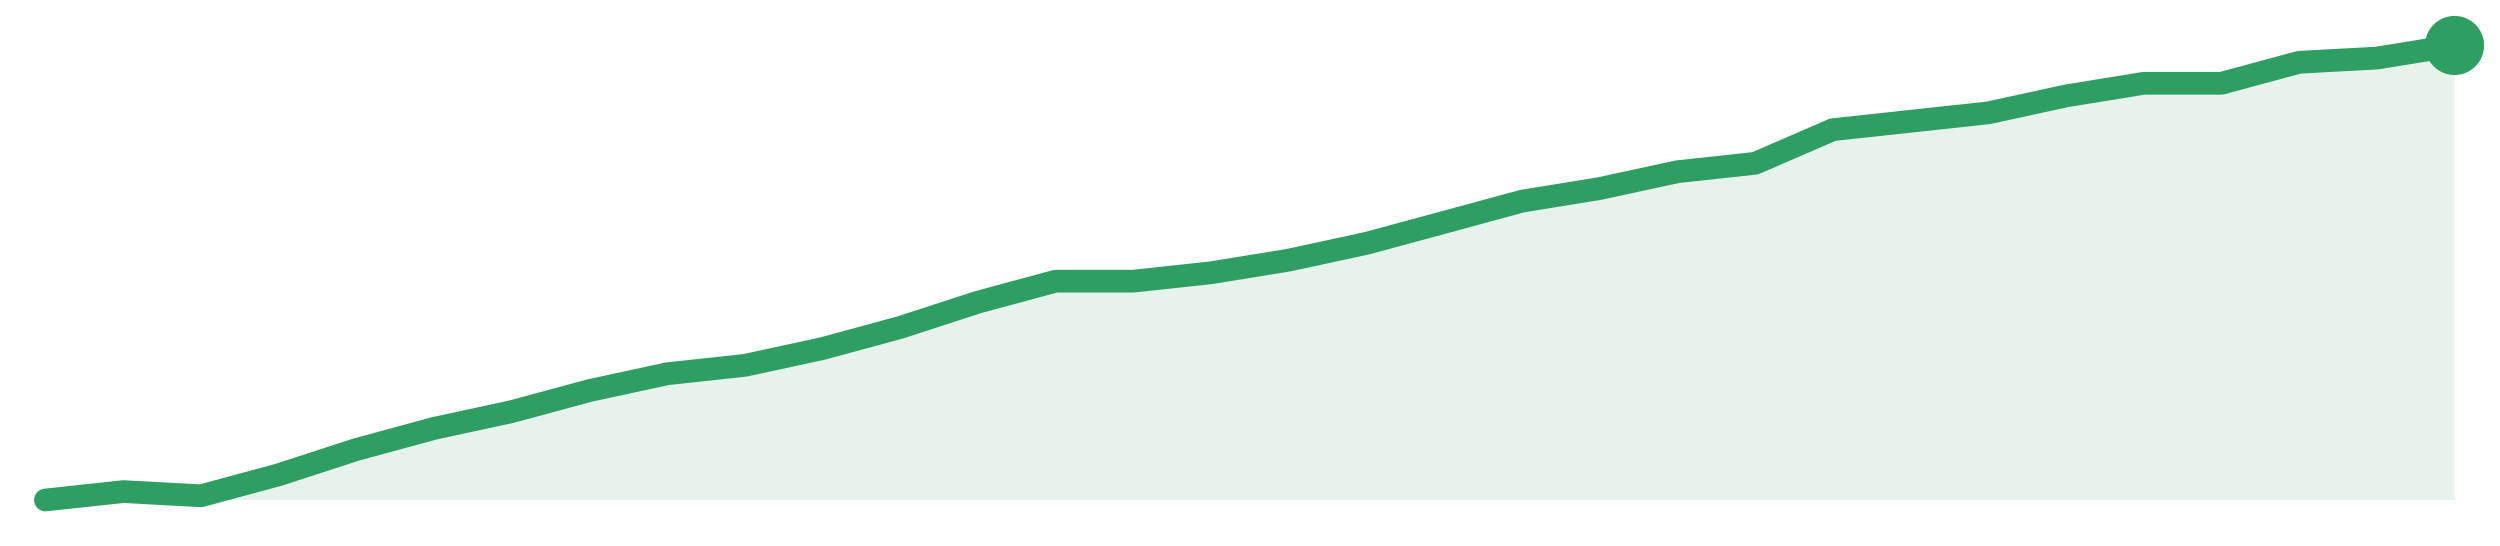
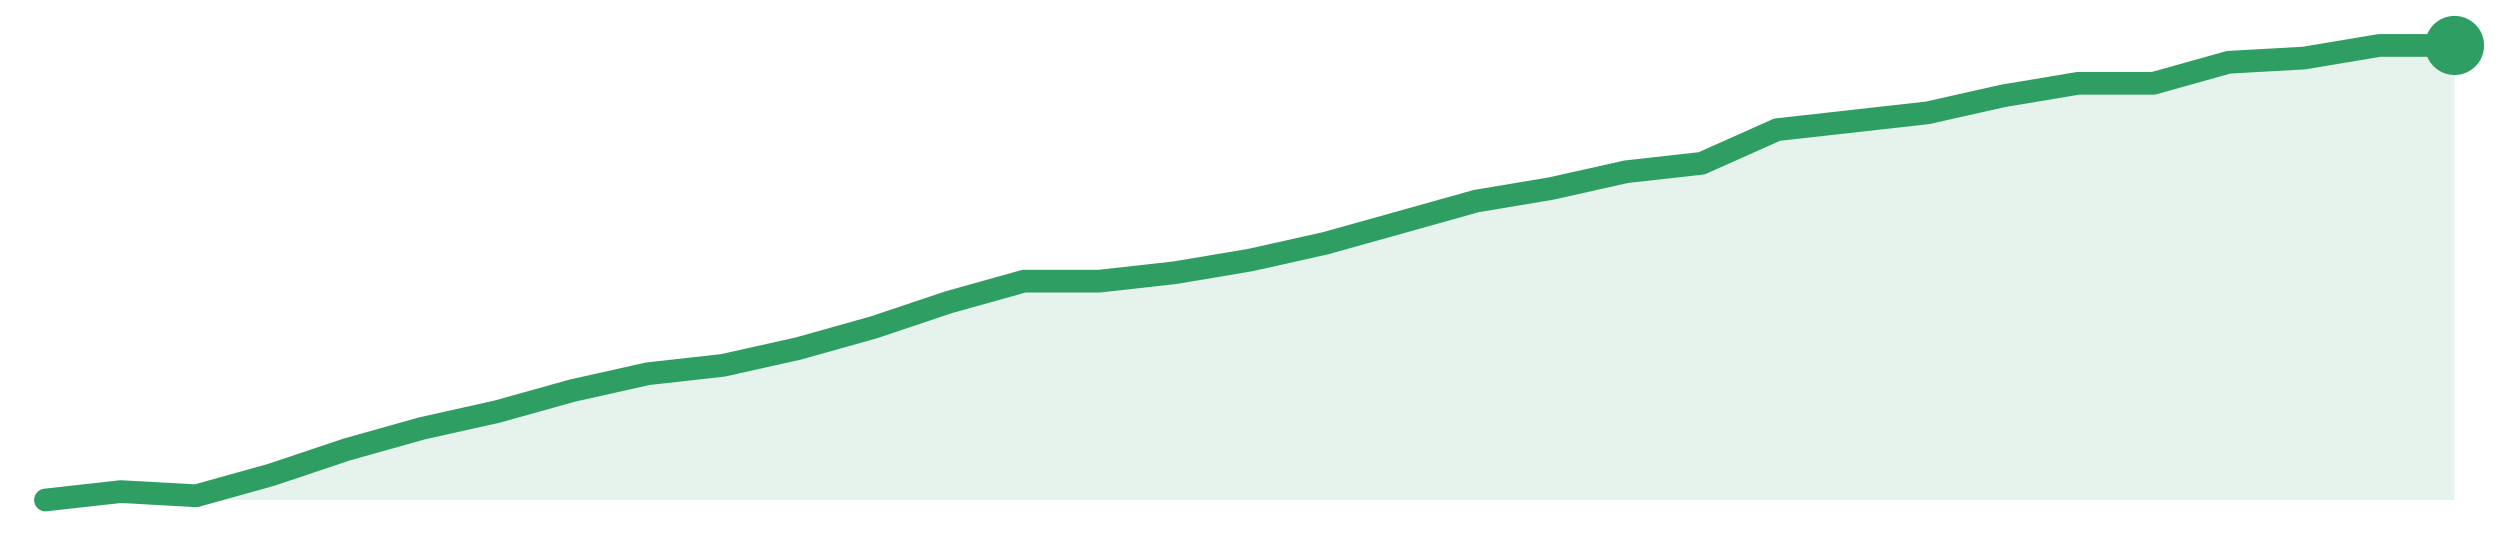
<svg xmlns="http://www.w3.org/2000/svg" width="220" height="48" viewBox="0 0 220 48" role="img" aria-label="trend">
-   <path d="M4.0,44.0 L4.0,44.0 L10.84,43.26 L17.68,43.63 L24.52,41.78 L31.35,39.56 L38.19,37.7 L45.03,36.22 L51.87,34.37 L58.71,32.89 L65.55,32.15 L72.39,30.67 L79.23,28.81 L86.06,26.59 L92.9,24.74 L99.74,24.74 L106.58,24.0 L113.42,22.89 L120.26,21.41 L127.1,19.56 L133.94,17.7 L140.77,16.59 L147.61,15.11 L154.45,14.37 L161.29,11.41 L168.13,10.67 L174.97,9.93 L181.81,8.44 L188.65,7.33 L195.48,7.33 L202.32,5.48 L209.16,5.11 L216.0,4.0 L216.0,44.0 Z" fill="#2f9e631f" />
-   <path d="M4.0,44.0 L10.84,43.26 L17.68,43.63 L24.52,41.78 L31.35,39.56 L38.19,37.7 L45.03,36.22 L51.87,34.37 L58.71,32.89 L65.55,32.15 L72.39,30.67 L79.23,28.81 L86.06,26.59 L92.9,24.74 L99.74,24.74 L106.58,24.0 L113.42,22.89 L120.26,21.41 L127.1,19.56 L133.94,17.7 L140.77,16.59 L147.61,15.11 L154.45,14.37 L161.29,11.41 L168.13,10.67 L174.97,9.93 L181.81,8.44 L188.65,7.33 L195.48,7.33 L202.32,5.48 L209.16,5.11 L216.0,4.0" fill="none" stroke="#2f9e63" stroke-width="2" stroke-linejoin="round" stroke-linecap="round" />
+   <path d="M4.0,44.0 L4.0,44.0 L10.62,43.26 L17.25,43.63 L23.88,41.78 L30.5,39.56 L37.12,37.7 L43.75,36.22 L50.38,34.37 L57.0,32.89 L63.62,32.15 L70.25,30.67 L76.88,28.81 L83.5,26.59 L90.12,24.74 L96.75,24.74 L103.38,24.0 L110.0,22.89 L116.62,21.41 L123.25,19.56 L129.88,17.7 L136.5,16.59 L143.12,15.11 L149.75,14.37 L156.38,11.41 L163.0,10.67 L169.62,9.93 L176.25,8.44 L182.88,7.33 L189.5,7.33 L196.12,5.48 L202.75,5.11 L209.38,4.0 L216.0,4.0 L216.0,44.0 Z" fill="#2f9e631f" />
+   <path d="M4.0,44.0 L10.62,43.26 L17.25,43.63 L23.88,41.78 L30.5,39.56 L37.12,37.7 L43.75,36.22 L50.38,34.37 L57.0,32.89 L63.62,32.15 L70.25,30.67 L76.88,28.81 L83.5,26.59 L90.12,24.74 L96.75,24.74 L103.38,24.0 L110.0,22.89 L116.62,21.41 L123.25,19.56 L129.88,17.7 L136.5,16.59 L143.12,15.11 L149.75,14.37 L156.38,11.41 L163.0,10.67 L169.62,9.93 L176.25,8.44 L182.88,7.33 L189.5,7.33 L196.12,5.48 L202.75,5.11 L209.38,4.0 L216.0,4.0" fill="none" stroke="#2f9e63" stroke-width="2" stroke-linejoin="round" stroke-linecap="round" />
  <circle cx="216.0" cy="4.0" r="2.6" fill="#2f9e63" />
</svg>
